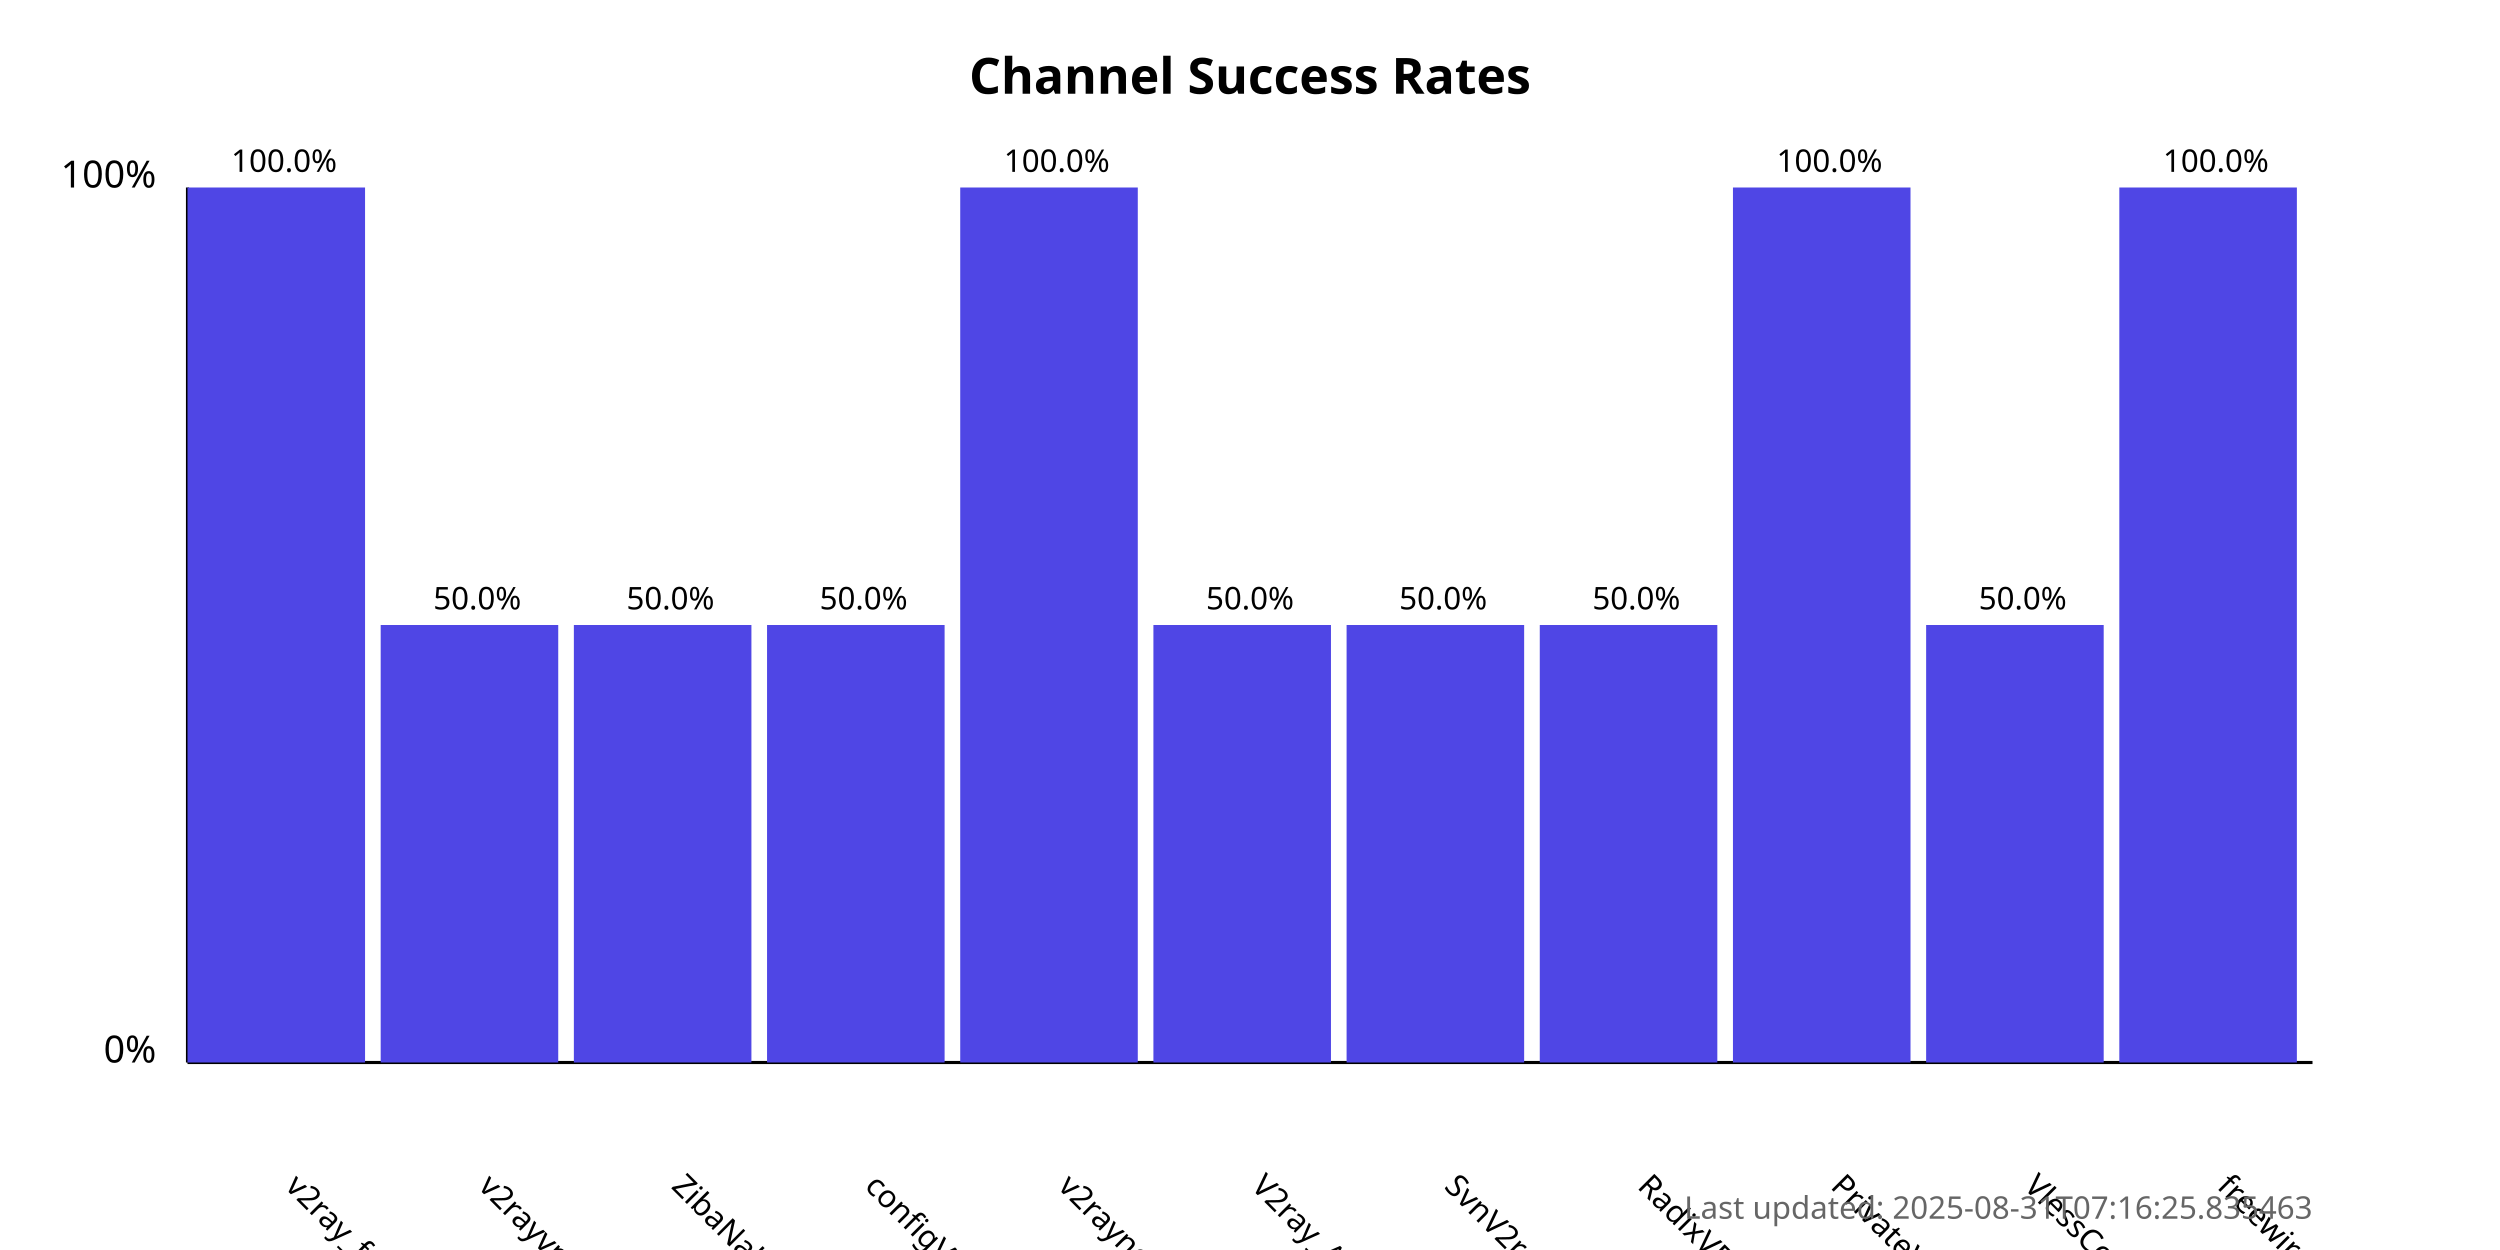
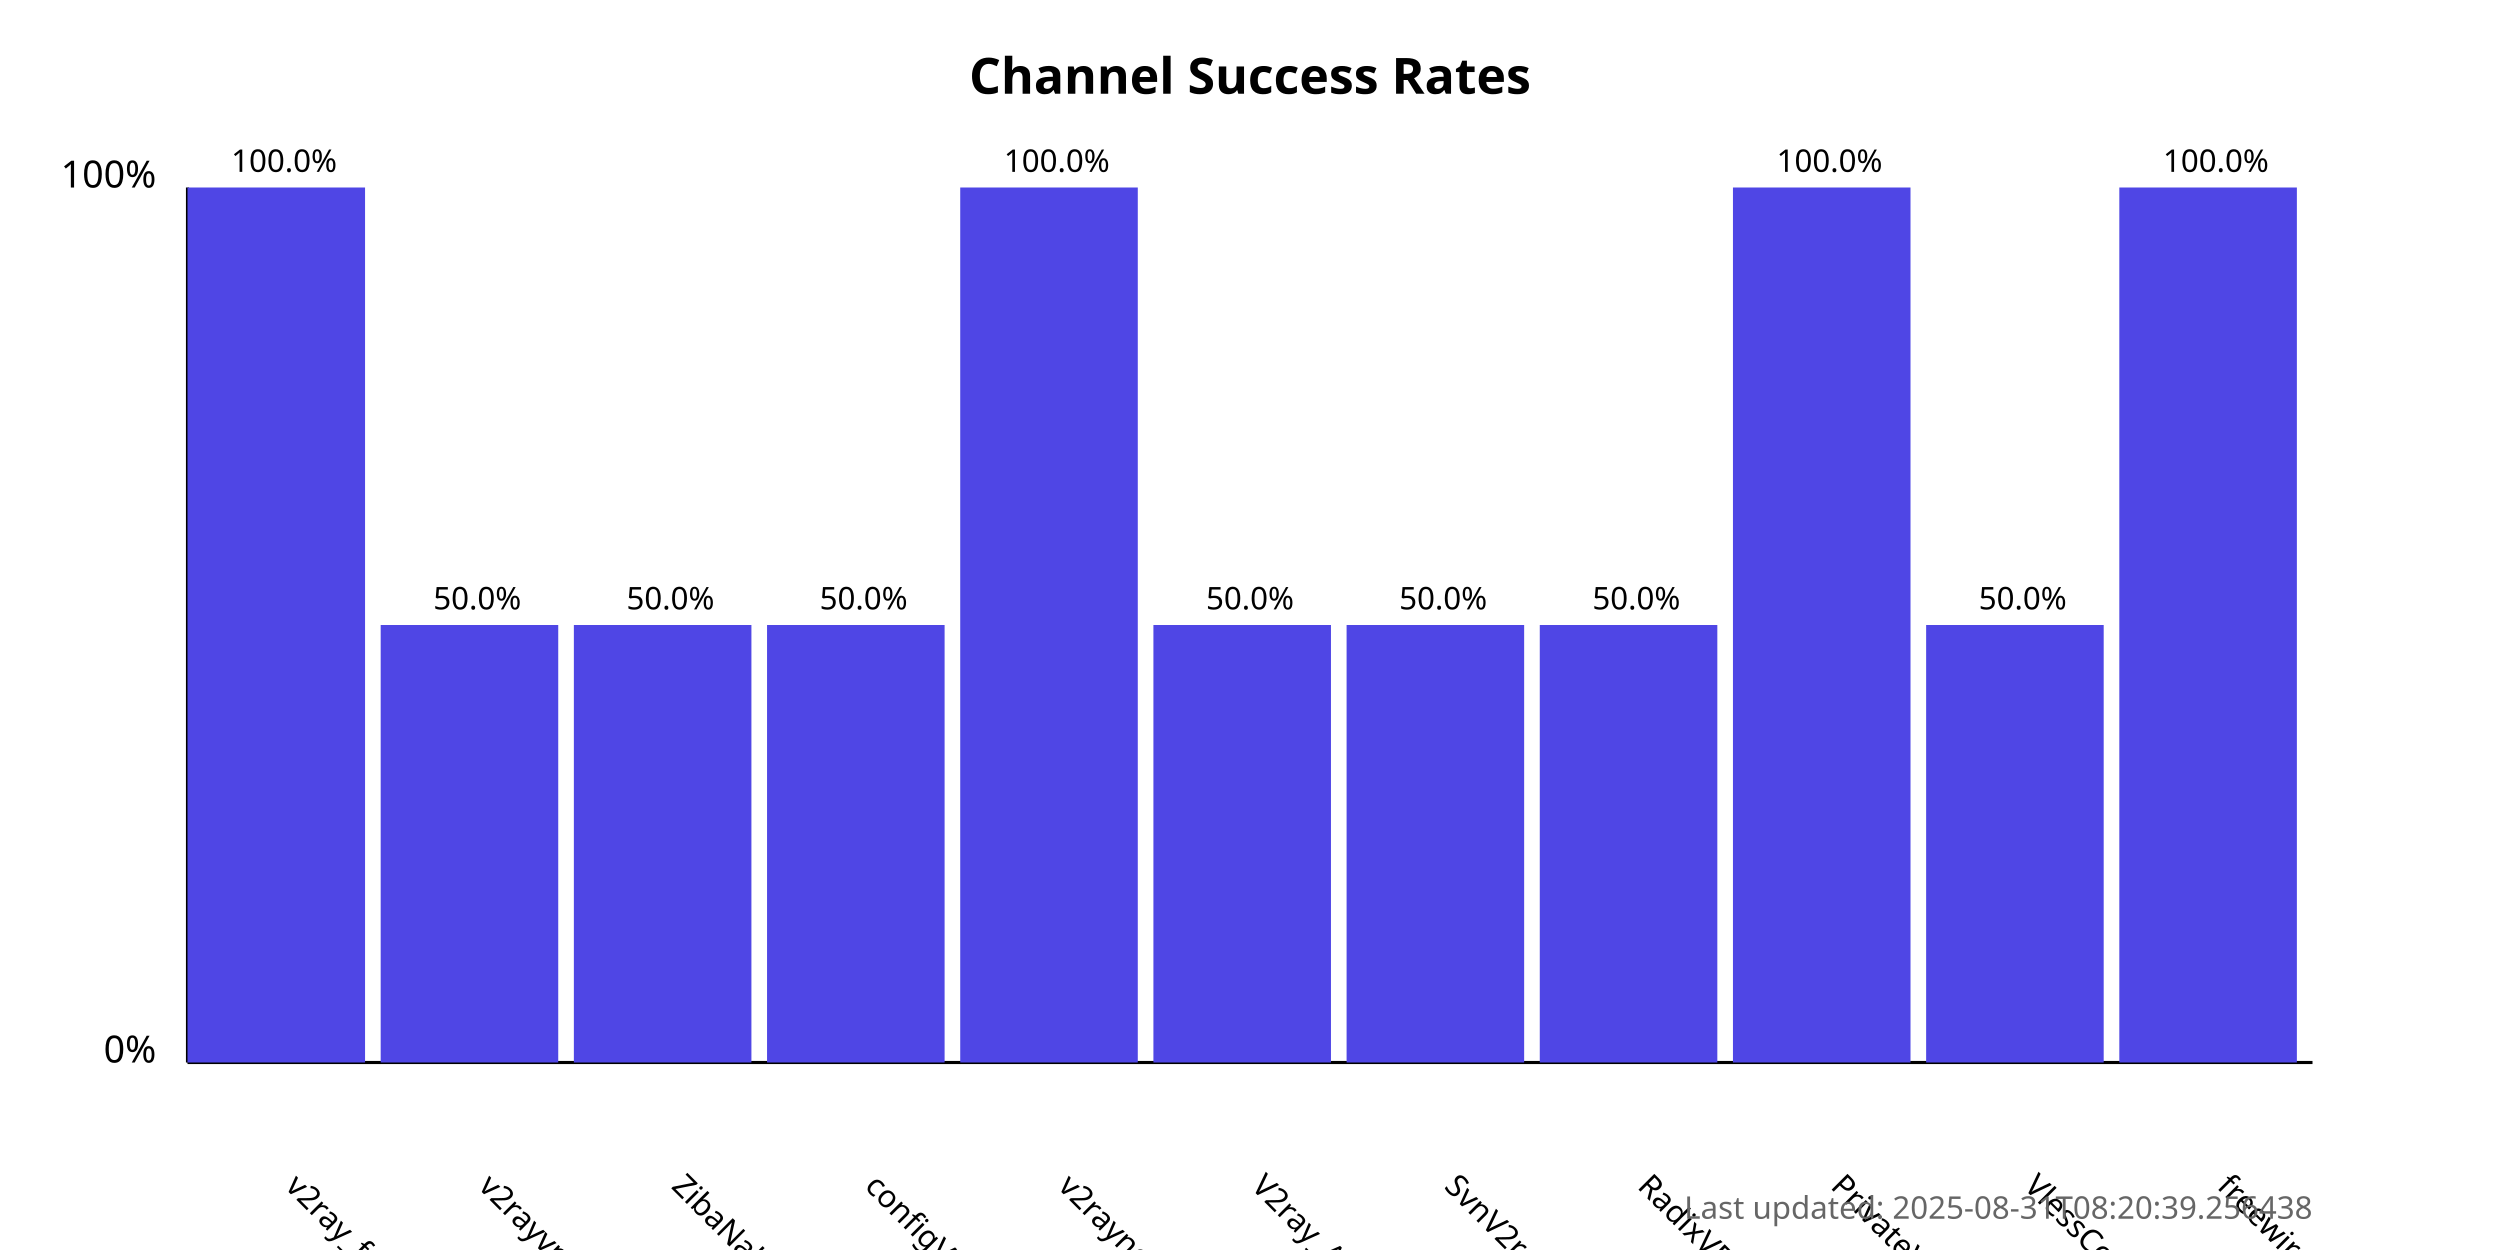
<svg xmlns="http://www.w3.org/2000/svg" width="800" height="400">
  <style>
            .chart-title { font: bold 16px sans-serif; }
            .axis-label { font: 12px sans-serif; }
            .tick-label { font: 10px sans-serif; }
            .bar { fill: #4f46e5; }
            .bar:hover { fill: #6366f1; }
            .timestamp { font: 10px sans-serif; fill: #666; }
        </style>
  <text x="400.0" y="30" text-anchor="middle" class="chart-title">
            Channel Success Rates
        </text>
  <line x1="60" y1="340" x2="60" y2="60" stroke="black" stroke-width="1" />
  <line x1="60" y1="340" x2="740" y2="340" stroke="black" stroke-width="1" />
  <text x="50" y="340" text-anchor="end" class="axis-label">0%</text>
  <text x="50" y="60" text-anchor="end" class="axis-label">100%</text>
  <g>
    <rect x="60" y="60.0" width="56.818" height="280.0" class="bar" />
    <text x="90.909" y="380" transform="rotate(45, 90.90909, 380)" text-anchor="start" class="tick-label">
                v2ray_free_conf
            </text>
    <text x="90.909" y="55.0" text-anchor="middle" class="tick-label">
                100.0%
            </text>
  </g>
  <g>
    <rect x="121.818" y="200.0" width="56.818" height="140.0" class="bar" />
    <text x="152.727" y="380" transform="rotate(45, 152.7273, 380)" text-anchor="start" class="tick-label">
                v2rayvpno
            </text>
    <text x="152.727" y="195.0" text-anchor="middle" class="tick-label">
                50.0%
            </text>
  </g>
  <g>
    <rect x="183.636" y="200.0" width="56.818" height="140.0" class="bar" />
    <text x="214.545" y="380" transform="rotate(45, 214.5455, 380)" text-anchor="start" class="tick-label">
                ZibaNabz
            </text>
    <text x="214.545" y="195.0" text-anchor="middle" class="tick-label">
                50.0%
            </text>
  </g>
  <g>
    <rect x="245.455" y="200.0" width="56.818" height="140.0" class="bar" />
    <text x="276.364" y="380" transform="rotate(45, 276.3636, 380)" text-anchor="start" class="tick-label">
                configV2rayForFree
            </text>
    <text x="276.364" y="195.0" text-anchor="middle" class="tick-label">
                50.0%
            </text>
  </g>
  <g>
    <rect x="307.273" y="60.0" width="56.818" height="280.0" class="bar" />
    <text x="338.182" y="380" transform="rotate(45, 338.1818, 380)" text-anchor="start" class="tick-label">
                v2rayngvpn
            </text>
    <text x="338.182" y="55.0" text-anchor="middle" class="tick-label">
                100.0%
            </text>
  </g>
  <g>
    <rect x="369.091" y="200.0" width="56.818" height="140.0" class="bar" />
    <text x="400.0" y="380" transform="rotate(45, 400.0, 380)" text-anchor="start" class="tick-label">
                V2ray_Alpha
            </text>
    <text x="400.0" y="195.0" text-anchor="middle" class="tick-label">
                50.0%
            </text>
  </g>
  <g>
    <rect x="430.909" y="200.0" width="56.818" height="140.0" class="bar" />
    <text x="461.818" y="380" transform="rotate(45, 461.8182, 380)" text-anchor="start" class="tick-label">
                SvnV2ray
            </text>
    <text x="461.818" y="195.0" text-anchor="middle" class="tick-label">
                50.0%
            </text>
  </g>
  <g>
    <rect x="492.727" y="200.0" width="56.818" height="140.0" class="bar" />
    <text x="523.636" y="380" transform="rotate(45, 523.6364, 380)" text-anchor="start" class="tick-label">
                RadixVPN
            </text>
    <text x="523.636" y="195.0" text-anchor="middle" class="tick-label">
                50.0%
            </text>
  </g>
  <g>
    <rect x="554.545" y="60.0" width="56.818" height="280.0" class="bar" />
    <text x="585.455" y="380" transform="rotate(45, 585.4545, 380)" text-anchor="start" class="tick-label">
                PrivateVPNs
            </text>
    <text x="585.455" y="55.0" text-anchor="middle" class="tick-label">
                100.0%
            </text>
  </g>
  <g>
    <rect x="616.364" y="200.0" width="56.818" height="140.0" class="bar" />
    <text x="647.273" y="380" transform="rotate(45, 647.2727, 380)" text-anchor="start" class="tick-label">
                VlessConfig
            </text>
    <text x="647.273" y="195.0" text-anchor="middle" class="tick-label">
                50.0%
            </text>
  </g>
  <g>
    <rect x="678.182" y="60.0" width="56.818" height="280.0" class="bar" />
    <text x="709.091" y="380" transform="rotate(45, 709.0909, 380)" text-anchor="start" class="tick-label">
                freewireguard
            </text>
    <text x="709.091" y="55.0" text-anchor="middle" class="tick-label">
                100.0%
            </text>
  </g>
  <text x="740" y="390" text-anchor="end" class="timestamp">
-             Last updated: 2025-08-31T07:16:25.835463
+             Last updated: 2025-08-31T08:20:39.256438
        </text>
</svg>
